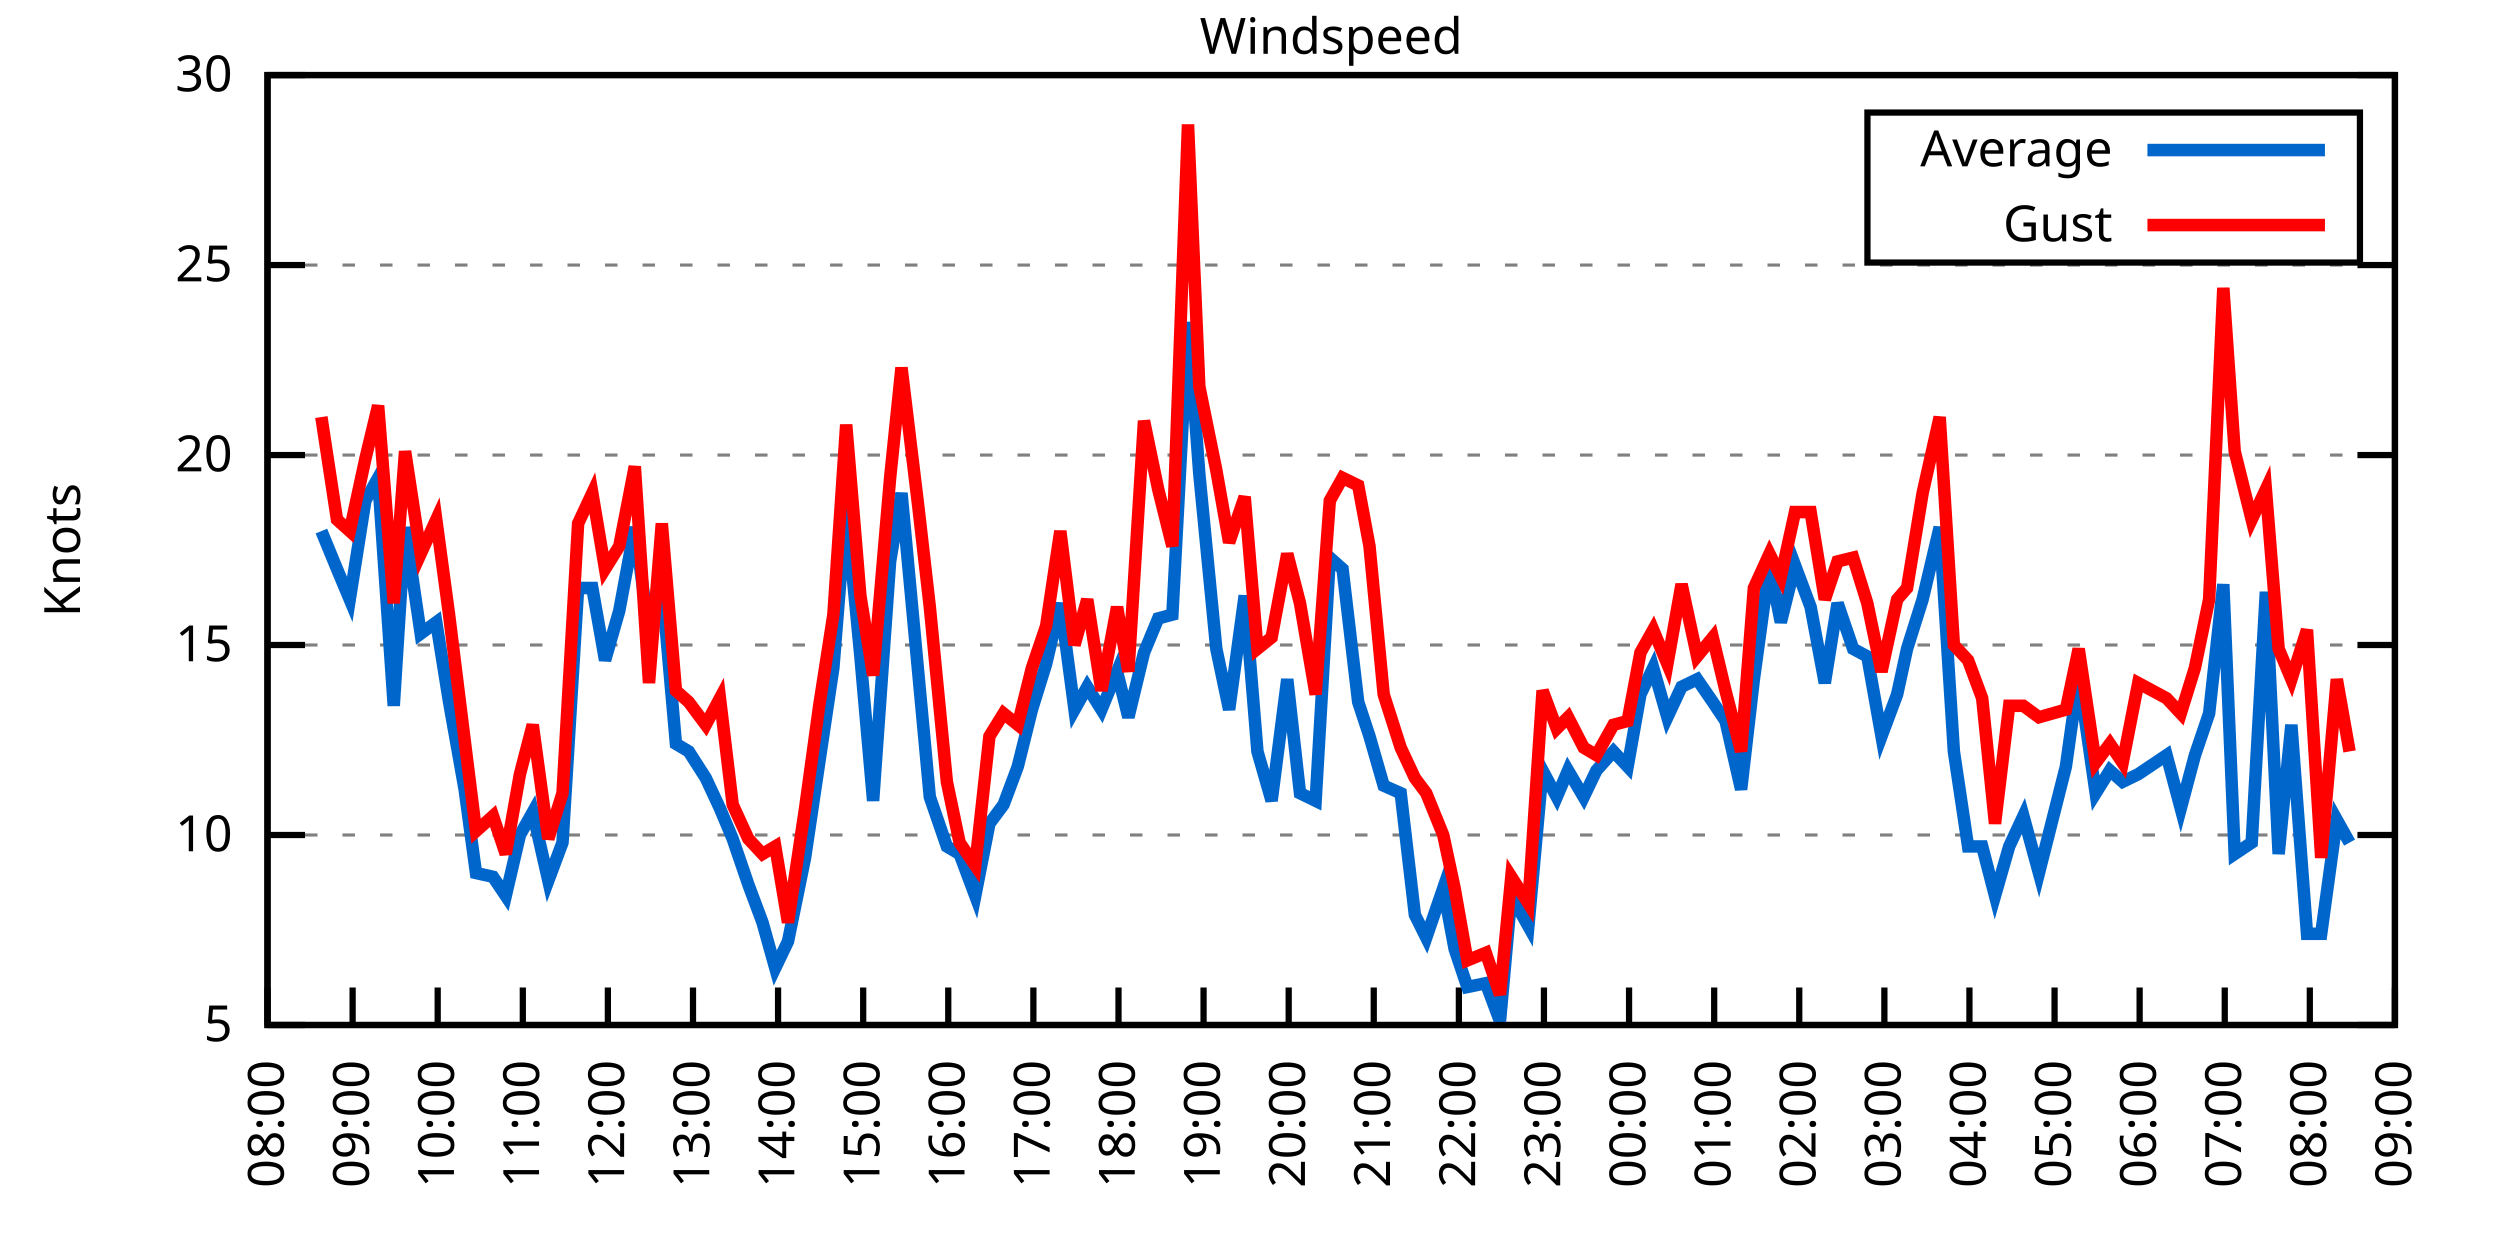
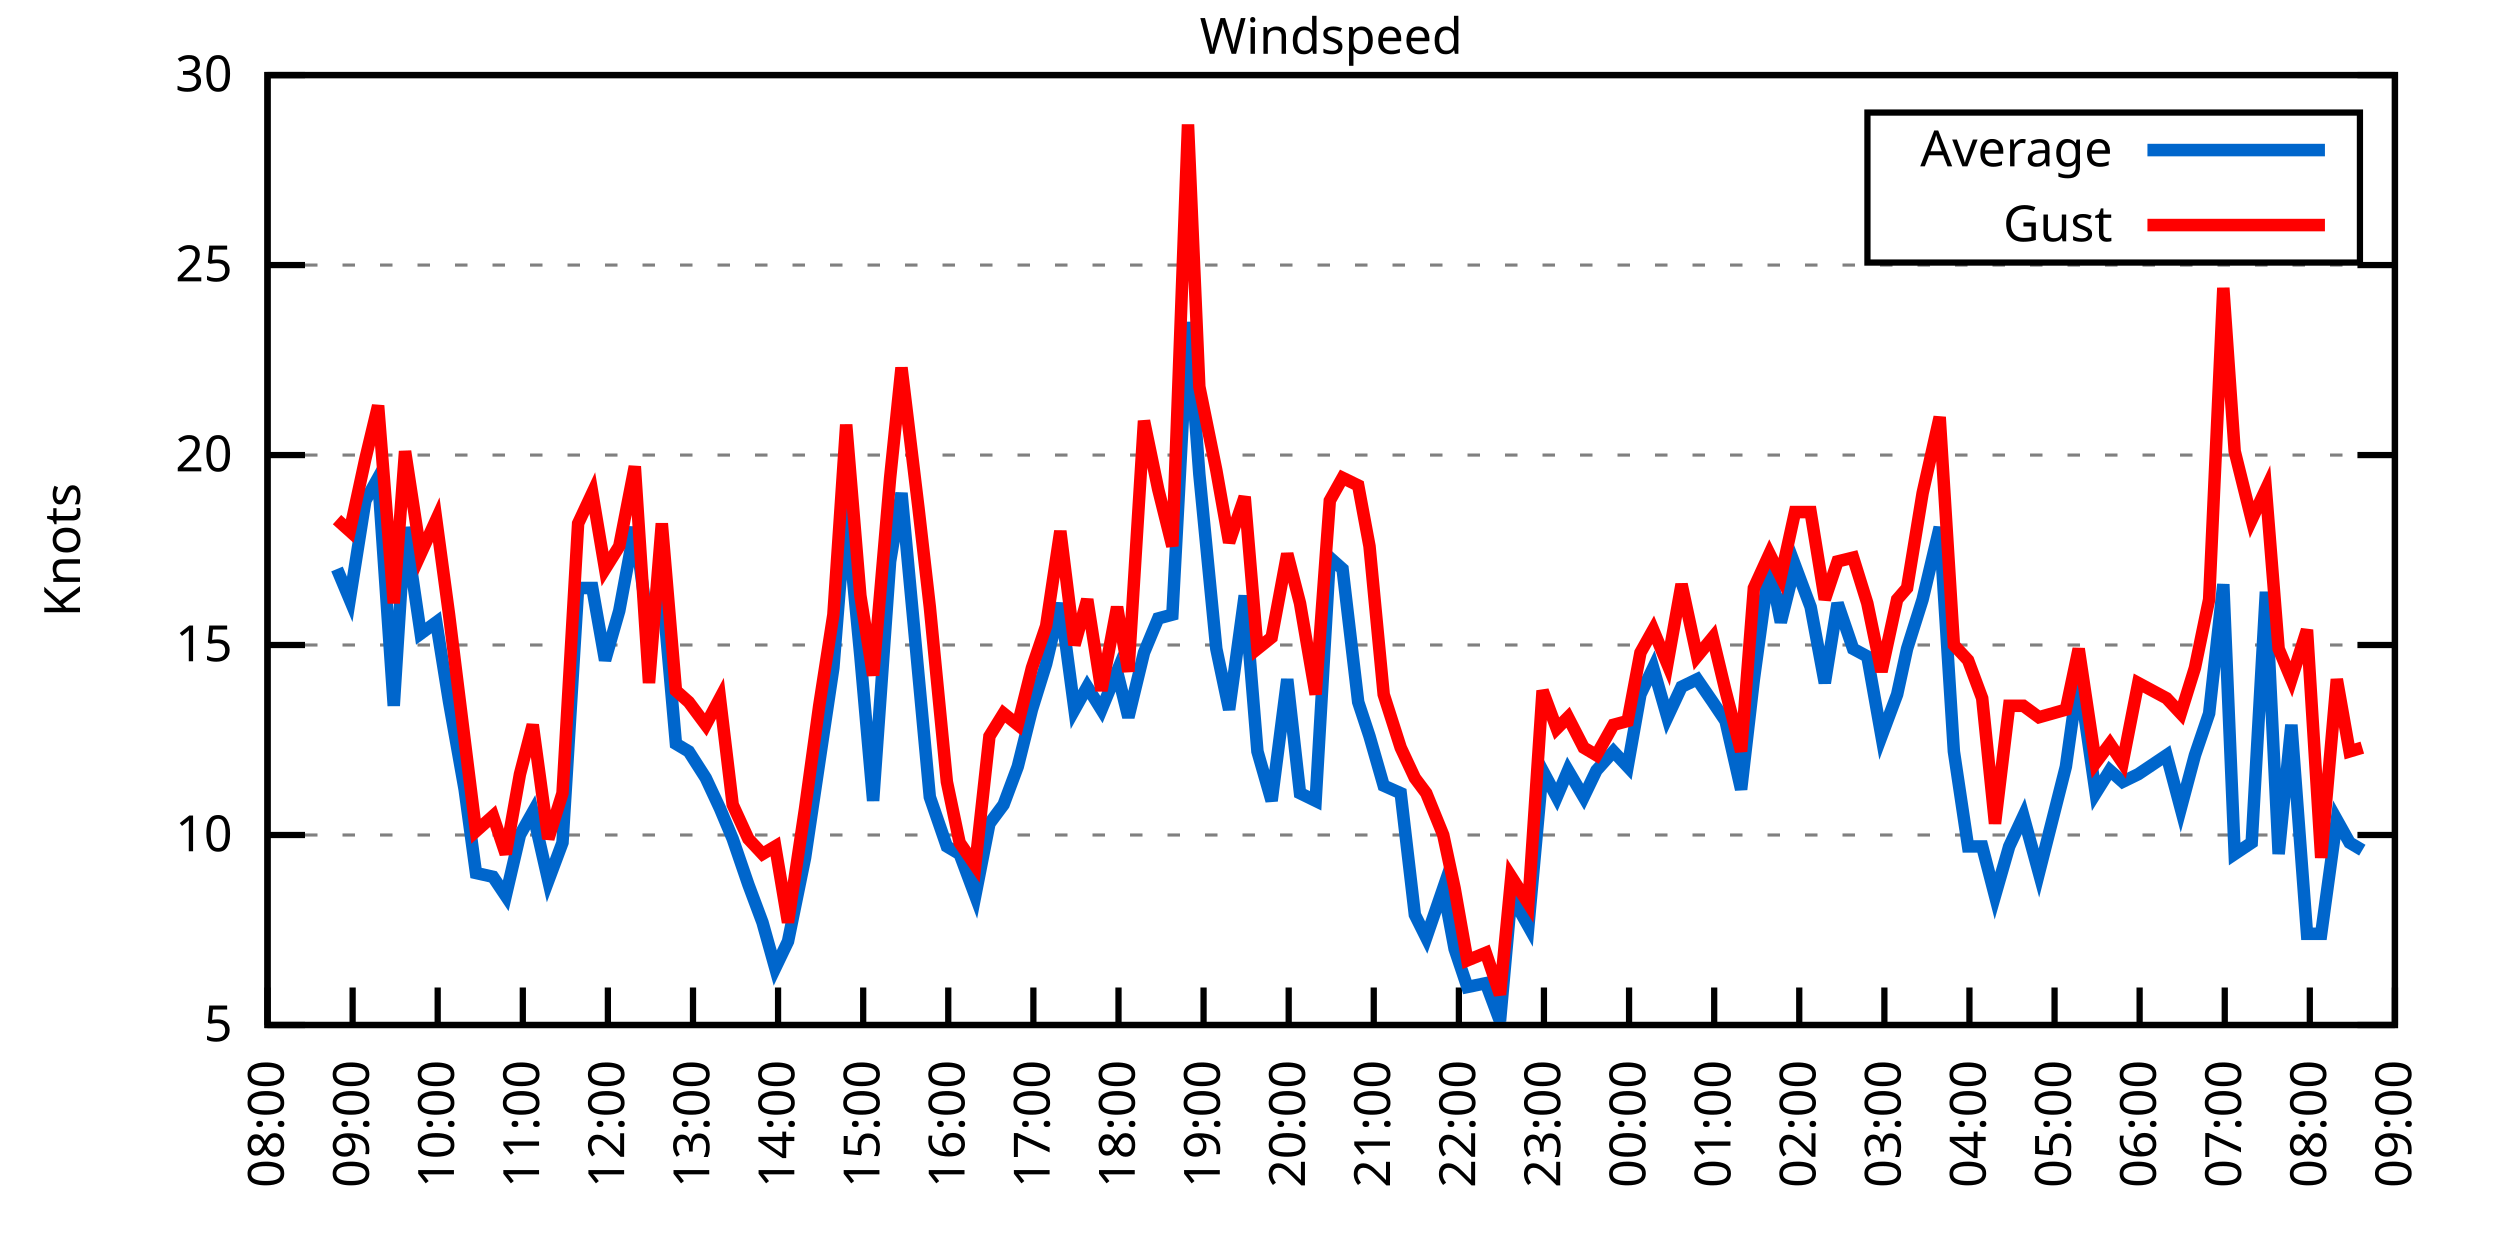
<svg xmlns="http://www.w3.org/2000/svg" xmlns:xlink="http://www.w3.org/1999/xlink" width="400" height="200" viewBox="0 0 400 200">
  <g id="gnuplot_canvas">
    <rect x="0" y="0" width="400" height="200" fill="none" />
    <defs>
      <circle id="gpDot" r="0.5" stroke-width="0.5" stroke="currentColor" />
      <path id="gpPt0" stroke-width="0.333" stroke="currentColor" d="M-1,0 h2 M0,-1 v2" />
      <path id="gpPt1" stroke-width="0.333" stroke="currentColor" d="M-1,-1 L1,1 M1,-1 L-1,1" />
      <path id="gpPt2" stroke-width="0.333" stroke="currentColor" d="M-1,0 L1,0 M0,-1 L0,1 M-1,-1 L1,1 M-1,1 L1,-1" />
      <rect id="gpPt3" stroke-width="0.333" stroke="currentColor" x="-1" y="-1" width="2" height="2" />
      <rect id="gpPt4" stroke-width="0.333" stroke="currentColor" fill="currentColor" x="-1" y="-1" width="2" height="2" />
      <circle id="gpPt5" stroke-width="0.333" stroke="currentColor" cx="0" cy="0" r="1" />
      <use xlink:href="#gpPt5" id="gpPt6" fill="currentColor" stroke="none" />
      <path id="gpPt7" stroke-width="0.333" stroke="currentColor" d="M0,-1.33 L-1.33,0.67 L1.33,0.67 z" />
      <use xlink:href="#gpPt7" id="gpPt8" fill="currentColor" stroke="none" />
      <use xlink:href="#gpPt7" id="gpPt9" stroke="currentColor" transform="rotate(180)" />
      <use xlink:href="#gpPt9" id="gpPt10" fill="currentColor" stroke="none" />
      <use xlink:href="#gpPt3" id="gpPt11" stroke="currentColor" transform="rotate(45)" />
      <use xlink:href="#gpPt11" id="gpPt12" fill="currentColor" stroke="none" />
      <path id="gpPt13" stroke-width="0.333" stroke="currentColor" d="M0,1.330 L1.265,0.411 L0.782,-1.067 L-0.782,-1.076 L-1.265,0.411 z" />
      <use xlink:href="#gpPt13" id="gpPt14" fill="currentColor" stroke="none" />
      <filter id="textbox" filterUnits="objectBoundingBox" x="0" y="0" height="1" width="1">
        <feFlood flood-color="white" flood-opacity="1" result="bgnd" />
        <feComposite in="SourceGraphic" in2="bgnd" operator="atop" />
      </filter>
      <filter id="greybox" filterUnits="objectBoundingBox" x="0" y="0" height="1" width="1">
        <feFlood flood-color="lightgrey" flood-opacity="1" result="grey" />
        <feComposite in="SourceGraphic" in2="grey" operator="atop" />
      </filter>
    </defs>
    <g fill="none" color="white" stroke="currentColor" stroke-width="1.00" stroke-linecap="butt" stroke-linejoin="miter">
</g>
    <g fill="none" color="black" stroke="currentColor" stroke-width="1.00" stroke-linecap="butt" stroke-linejoin="miter">
      <g stroke="none" shape-rendering="crispEdges">
        <polygon fill="rgb(255, 255, 255)" points="42.80,164.00 383.18,164.00 383.18,12.02 42.80,12.02 " />
      </g>
    </g>
    <g fill="none" color="black" stroke="currentColor" stroke-width="1.00" stroke-linecap="butt" stroke-linejoin="miter">
</g>
    <g fill="none" color="black" stroke="black" stroke-width="0.50" stroke-linecap="butt" stroke-linejoin="miter">
</g>
    <g fill="none" color="gray" stroke="currentColor" stroke-width="0.50" stroke-linecap="butt" stroke-linejoin="miter">
      <path stroke="gray" stroke-dasharray="2,4" class="gridline" d="M42.80,164.00 L383.19,164.00  " />
    </g>
    <g fill="none" color="gray" stroke="gray" stroke-width="1.00" stroke-linecap="butt" stroke-linejoin="miter">
</g>
    <g fill="none" color="black" stroke="currentColor" stroke-width="1.00" stroke-linecap="butt" stroke-linejoin="miter">
      <path stroke="black" d="M42.80,164.00 L48.80,164.00 M383.19,164.00 L377.19,164.00  " />
      <g transform="translate(37.20,166.60)" stroke="none" fill="black" font-family="Sans" font-size="8.00" text-anchor="end">
        <text>
          <tspan font-family="Sans"> 5</tspan>
        </text>
      </g>
    </g>
    <g fill="none" color="black" stroke="currentColor" stroke-width="1.00" stroke-linecap="butt" stroke-linejoin="miter">
</g>
    <g fill="none" color="black" stroke="black" stroke-width="0.50" stroke-linecap="butt" stroke-linejoin="miter">
</g>
    <g fill="none" color="gray" stroke="currentColor" stroke-width="0.50" stroke-linecap="butt" stroke-linejoin="miter">
      <path stroke="gray" stroke-dasharray="2,4" class="gridline" d="M42.80,133.60 L383.19,133.60  " />
    </g>
    <g fill="none" color="gray" stroke="gray" stroke-width="1.00" stroke-linecap="butt" stroke-linejoin="miter">
</g>
    <g fill="none" color="black" stroke="currentColor" stroke-width="1.00" stroke-linecap="butt" stroke-linejoin="miter">
      <path stroke="black" d="M42.80,133.60 L48.80,133.60 M383.19,133.60 L377.19,133.60  " />
      <g transform="translate(37.20,136.20)" stroke="none" fill="black" font-family="Sans" font-size="8.00" text-anchor="end">
        <text>
          <tspan font-family="Sans"> 10</tspan>
        </text>
      </g>
    </g>
    <g fill="none" color="black" stroke="currentColor" stroke-width="1.00" stroke-linecap="butt" stroke-linejoin="miter">
</g>
    <g fill="none" color="black" stroke="black" stroke-width="0.50" stroke-linecap="butt" stroke-linejoin="miter">
</g>
    <g fill="none" color="gray" stroke="currentColor" stroke-width="0.50" stroke-linecap="butt" stroke-linejoin="miter">
      <path stroke="gray" stroke-dasharray="2,4" class="gridline" d="M42.80,103.20 L383.19,103.20  " />
    </g>
    <g fill="none" color="gray" stroke="gray" stroke-width="1.00" stroke-linecap="butt" stroke-linejoin="miter">
</g>
    <g fill="none" color="black" stroke="currentColor" stroke-width="1.00" stroke-linecap="butt" stroke-linejoin="miter">
      <path stroke="black" d="M42.80,103.20 L48.80,103.20 M383.19,103.20 L377.19,103.20  " />
      <g transform="translate(37.20,105.80)" stroke="none" fill="black" font-family="Sans" font-size="8.00" text-anchor="end">
        <text>
          <tspan font-family="Sans"> 15</tspan>
        </text>
      </g>
    </g>
    <g fill="none" color="black" stroke="currentColor" stroke-width="1.00" stroke-linecap="butt" stroke-linejoin="miter">
</g>
    <g fill="none" color="black" stroke="black" stroke-width="0.50" stroke-linecap="butt" stroke-linejoin="miter">
</g>
    <g fill="none" color="gray" stroke="currentColor" stroke-width="0.50" stroke-linecap="butt" stroke-linejoin="miter">
      <path stroke="gray" stroke-dasharray="2,4" class="gridline" d="M42.80,72.81 L383.19,72.81  " />
    </g>
    <g fill="none" color="gray" stroke="gray" stroke-width="1.00" stroke-linecap="butt" stroke-linejoin="miter">
</g>
    <g fill="none" color="black" stroke="currentColor" stroke-width="1.00" stroke-linecap="butt" stroke-linejoin="miter">
      <path stroke="black" d="M42.80,72.81 L48.80,72.81 M383.19,72.81 L377.19,72.81  " />
      <g transform="translate(37.20,75.41)" stroke="none" fill="black" font-family="Sans" font-size="8.00" text-anchor="end">
        <text>
          <tspan font-family="Sans"> 20</tspan>
        </text>
      </g>
    </g>
    <g fill="none" color="black" stroke="currentColor" stroke-width="1.00" stroke-linecap="butt" stroke-linejoin="miter">
</g>
    <g fill="none" color="black" stroke="black" stroke-width="0.50" stroke-linecap="butt" stroke-linejoin="miter">
</g>
    <g fill="none" color="gray" stroke="currentColor" stroke-width="0.50" stroke-linecap="butt" stroke-linejoin="miter">
      <path stroke="gray" stroke-dasharray="2,4" class="gridline" d="M42.80,42.41 L383.19,42.41  " />
    </g>
    <g fill="none" color="gray" stroke="gray" stroke-width="1.00" stroke-linecap="butt" stroke-linejoin="miter">
</g>
    <g fill="none" color="black" stroke="currentColor" stroke-width="1.00" stroke-linecap="butt" stroke-linejoin="miter">
      <path stroke="black" d="M42.80,42.41 L48.80,42.41 M383.19,42.41 L377.19,42.41  " />
      <g transform="translate(37.20,45.01)" stroke="none" fill="black" font-family="Sans" font-size="8.00" text-anchor="end">
        <text>
          <tspan font-family="Sans"> 25</tspan>
        </text>
      </g>
    </g>
    <g fill="none" color="black" stroke="currentColor" stroke-width="1.00" stroke-linecap="butt" stroke-linejoin="miter">
</g>
    <g fill="none" color="black" stroke="black" stroke-width="0.50" stroke-linecap="butt" stroke-linejoin="miter">
</g>
    <g fill="none" color="gray" stroke="currentColor" stroke-width="0.50" stroke-linecap="butt" stroke-linejoin="miter">
      <path stroke="gray" stroke-dasharray="2,4" class="gridline" d="M42.80,12.01 L383.19,12.01  " />
    </g>
    <g fill="none" color="gray" stroke="gray" stroke-width="1.00" stroke-linecap="butt" stroke-linejoin="miter">
</g>
    <g fill="none" color="black" stroke="currentColor" stroke-width="1.00" stroke-linecap="butt" stroke-linejoin="miter">
      <path stroke="black" d="M42.80,12.01 L48.80,12.01 M383.19,12.01 L377.19,12.01  " />
      <g transform="translate(37.20,14.61)" stroke="none" fill="black" font-family="Sans" font-size="8.00" text-anchor="end">
        <text>
          <tspan font-family="Sans"> 30</tspan>
        </text>
      </g>
    </g>
    <g fill="none" color="black" stroke="currentColor" stroke-width="1.00" stroke-linecap="butt" stroke-linejoin="miter">
      <path stroke="black" d="M42.80,164.00 L42.80,158.00  " />
      <g transform="translate(45.40,169.60) rotate(270.00)" stroke="none" fill="black" font-family="Sans" font-size="8.00" text-anchor="end">
        <text>
          <tspan font-family="Sans">08:00</tspan>
        </text>
      </g>
    </g>
    <g fill="none" color="black" stroke="currentColor" stroke-width="1.00" stroke-linecap="butt" stroke-linejoin="miter">
      <path stroke="black" d="M56.42,164.00 L56.42,158.00  " />
      <g transform="translate(59.02,169.60) rotate(270.00)" stroke="none" fill="black" font-family="Sans" font-size="8.00" text-anchor="end">
        <text>
          <tspan font-family="Sans">09:00</tspan>
        </text>
      </g>
    </g>
    <g fill="none" color="black" stroke="currentColor" stroke-width="1.00" stroke-linecap="butt" stroke-linejoin="miter">
      <path stroke="black" d="M70.03,164.00 L70.03,158.00  " />
      <g transform="translate(72.63,169.60) rotate(270.00)" stroke="none" fill="black" font-family="Sans" font-size="8.00" text-anchor="end">
        <text>
          <tspan font-family="Sans">10:00</tspan>
        </text>
      </g>
    </g>
    <g fill="none" color="black" stroke="currentColor" stroke-width="1.00" stroke-linecap="butt" stroke-linejoin="miter">
      <path stroke="black" d="M83.65,164.00 L83.65,158.00  " />
      <g transform="translate(86.25,169.60) rotate(270.00)" stroke="none" fill="black" font-family="Sans" font-size="8.00" text-anchor="end">
        <text>
          <tspan font-family="Sans">11:00</tspan>
        </text>
      </g>
    </g>
    <g fill="none" color="black" stroke="currentColor" stroke-width="1.00" stroke-linecap="butt" stroke-linejoin="miter">
      <path stroke="black" d="M97.26,164.00 L97.26,158.00  " />
      <g transform="translate(99.86,169.60) rotate(270.00)" stroke="none" fill="black" font-family="Sans" font-size="8.00" text-anchor="end">
        <text>
          <tspan font-family="Sans">12:00</tspan>
        </text>
      </g>
    </g>
    <g fill="none" color="black" stroke="currentColor" stroke-width="1.00" stroke-linecap="butt" stroke-linejoin="miter">
      <path stroke="black" d="M110.88,164.00 L110.88,158.00  " />
      <g transform="translate(113.48,169.60) rotate(270.00)" stroke="none" fill="black" font-family="Sans" font-size="8.00" text-anchor="end">
        <text>
          <tspan font-family="Sans">13:00</tspan>
        </text>
      </g>
    </g>
    <g fill="none" color="black" stroke="currentColor" stroke-width="1.00" stroke-linecap="butt" stroke-linejoin="miter">
      <path stroke="black" d="M124.49,164.00 L124.49,158.00  " />
      <g transform="translate(127.09,169.60) rotate(270.00)" stroke="none" fill="black" font-family="Sans" font-size="8.00" text-anchor="end">
        <text>
          <tspan font-family="Sans">14:00</tspan>
        </text>
      </g>
    </g>
    <g fill="none" color="black" stroke="currentColor" stroke-width="1.00" stroke-linecap="butt" stroke-linejoin="miter">
      <path stroke="black" d="M138.11,164.00 L138.11,158.00  " />
      <g transform="translate(140.71,169.60) rotate(270.00)" stroke="none" fill="black" font-family="Sans" font-size="8.00" text-anchor="end">
        <text>
          <tspan font-family="Sans">15:00</tspan>
        </text>
      </g>
    </g>
    <g fill="none" color="black" stroke="currentColor" stroke-width="1.00" stroke-linecap="butt" stroke-linejoin="miter">
      <path stroke="black" d="M151.72,164.00 L151.72,158.00  " />
      <g transform="translate(154.32,169.60) rotate(270.00)" stroke="none" fill="black" font-family="Sans" font-size="8.00" text-anchor="end">
        <text>
          <tspan font-family="Sans">16:00</tspan>
        </text>
      </g>
    </g>
    <g fill="none" color="black" stroke="currentColor" stroke-width="1.00" stroke-linecap="butt" stroke-linejoin="miter">
      <path stroke="black" d="M165.34,164.00 L165.34,158.00  " />
      <g transform="translate(167.94,169.60) rotate(270.00)" stroke="none" fill="black" font-family="Sans" font-size="8.00" text-anchor="end">
        <text>
          <tspan font-family="Sans">17:00</tspan>
        </text>
      </g>
    </g>
    <g fill="none" color="black" stroke="currentColor" stroke-width="1.00" stroke-linecap="butt" stroke-linejoin="miter">
      <path stroke="black" d="M178.96,164.00 L178.96,158.00  " />
      <g transform="translate(181.56,169.60) rotate(270.00)" stroke="none" fill="black" font-family="Sans" font-size="8.00" text-anchor="end">
        <text>
          <tspan font-family="Sans">18:00</tspan>
        </text>
      </g>
    </g>
    <g fill="none" color="black" stroke="currentColor" stroke-width="1.00" stroke-linecap="butt" stroke-linejoin="miter">
      <path stroke="black" d="M192.57,164.00 L192.57,158.00  " />
      <g transform="translate(195.17,169.60) rotate(270.00)" stroke="none" fill="black" font-family="Sans" font-size="8.00" text-anchor="end">
        <text>
          <tspan font-family="Sans">19:00</tspan>
        </text>
      </g>
    </g>
    <g fill="none" color="black" stroke="currentColor" stroke-width="1.00" stroke-linecap="butt" stroke-linejoin="miter">
      <path stroke="black" d="M206.19,164.00 L206.19,158.00  " />
      <g transform="translate(208.79,169.60) rotate(270.00)" stroke="none" fill="black" font-family="Sans" font-size="8.00" text-anchor="end">
        <text>
          <tspan font-family="Sans">20:00</tspan>
        </text>
      </g>
    </g>
    <g fill="none" color="black" stroke="currentColor" stroke-width="1.00" stroke-linecap="butt" stroke-linejoin="miter">
      <path stroke="black" d="M219.80,164.00 L219.80,158.00  " />
      <g transform="translate(222.40,169.60) rotate(270.00)" stroke="none" fill="black" font-family="Sans" font-size="8.00" text-anchor="end">
        <text>
          <tspan font-family="Sans">21:00</tspan>
        </text>
      </g>
    </g>
    <g fill="none" color="black" stroke="currentColor" stroke-width="1.00" stroke-linecap="butt" stroke-linejoin="miter">
      <path stroke="black" d="M233.42,164.00 L233.42,158.00  " />
      <g transform="translate(236.02,169.60) rotate(270.00)" stroke="none" fill="black" font-family="Sans" font-size="8.00" text-anchor="end">
        <text>
          <tspan font-family="Sans">22:00</tspan>
        </text>
      </g>
    </g>
    <g fill="none" color="black" stroke="currentColor" stroke-width="1.00" stroke-linecap="butt" stroke-linejoin="miter">
      <path stroke="black" d="M247.03,164.00 L247.03,158.00  " />
      <g transform="translate(249.63,169.60) rotate(270.00)" stroke="none" fill="black" font-family="Sans" font-size="8.00" text-anchor="end">
        <text>
          <tspan font-family="Sans">23:00</tspan>
        </text>
      </g>
    </g>
    <g fill="none" color="black" stroke="currentColor" stroke-width="1.00" stroke-linecap="butt" stroke-linejoin="miter">
      <path stroke="black" d="M260.65,164.00 L260.65,158.00  " />
      <g transform="translate(263.25,169.60) rotate(270.00)" stroke="none" fill="black" font-family="Sans" font-size="8.00" text-anchor="end">
        <text>
          <tspan font-family="Sans">00:00</tspan>
        </text>
      </g>
    </g>
    <g fill="none" color="black" stroke="currentColor" stroke-width="1.00" stroke-linecap="butt" stroke-linejoin="miter">
      <path stroke="black" d="M274.27,164.00 L274.27,158.00  " />
      <g transform="translate(276.87,169.60) rotate(270.00)" stroke="none" fill="black" font-family="Sans" font-size="8.00" text-anchor="end">
        <text>
          <tspan font-family="Sans">01:00</tspan>
        </text>
      </g>
    </g>
    <g fill="none" color="black" stroke="currentColor" stroke-width="1.00" stroke-linecap="butt" stroke-linejoin="miter">
      <path stroke="black" d="M287.88,164.00 L287.88,158.00  " />
      <g transform="translate(290.48,169.60) rotate(270.00)" stroke="none" fill="black" font-family="Sans" font-size="8.00" text-anchor="end">
        <text>
          <tspan font-family="Sans">02:00</tspan>
        </text>
      </g>
    </g>
    <g fill="none" color="black" stroke="currentColor" stroke-width="1.00" stroke-linecap="butt" stroke-linejoin="miter">
      <path stroke="black" d="M301.50,164.00 L301.50,158.00  " />
      <g transform="translate(304.10,169.60) rotate(270.00)" stroke="none" fill="black" font-family="Sans" font-size="8.00" text-anchor="end">
        <text>
          <tspan font-family="Sans">03:00</tspan>
        </text>
      </g>
    </g>
    <g fill="none" color="black" stroke="currentColor" stroke-width="1.00" stroke-linecap="butt" stroke-linejoin="miter">
      <path stroke="black" d="M315.11,164.00 L315.11,158.00  " />
      <g transform="translate(317.71,169.60) rotate(270.00)" stroke="none" fill="black" font-family="Sans" font-size="8.00" text-anchor="end">
        <text>
          <tspan font-family="Sans">04:00</tspan>
        </text>
      </g>
    </g>
    <g fill="none" color="black" stroke="currentColor" stroke-width="1.00" stroke-linecap="butt" stroke-linejoin="miter">
      <path stroke="black" d="M328.73,164.00 L328.73,158.00  " />
      <g transform="translate(331.33,169.60) rotate(270.00)" stroke="none" fill="black" font-family="Sans" font-size="8.00" text-anchor="end">
        <text>
          <tspan font-family="Sans">05:00</tspan>
        </text>
      </g>
    </g>
    <g fill="none" color="black" stroke="currentColor" stroke-width="1.00" stroke-linecap="butt" stroke-linejoin="miter">
      <path stroke="black" d="M342.34,164.00 L342.34,158.00  " />
      <g transform="translate(344.94,169.60) rotate(270.00)" stroke="none" fill="black" font-family="Sans" font-size="8.00" text-anchor="end">
        <text>
          <tspan font-family="Sans">06:00</tspan>
        </text>
      </g>
    </g>
    <g fill="none" color="black" stroke="currentColor" stroke-width="1.00" stroke-linecap="butt" stroke-linejoin="miter">
      <path stroke="black" d="M355.96,164.00 L355.96,158.00  " />
      <g transform="translate(358.56,169.60) rotate(270.00)" stroke="none" fill="black" font-family="Sans" font-size="8.00" text-anchor="end">
        <text>
          <tspan font-family="Sans">07:00</tspan>
        </text>
      </g>
    </g>
    <g fill="none" color="black" stroke="currentColor" stroke-width="1.00" stroke-linecap="butt" stroke-linejoin="miter">
      <path stroke="black" d="M369.57,164.00 L369.57,158.00  " />
      <g transform="translate(372.17,169.60) rotate(270.00)" stroke="none" fill="black" font-family="Sans" font-size="8.00" text-anchor="end">
        <text>
          <tspan font-family="Sans">08:00</tspan>
        </text>
      </g>
    </g>
    <g fill="none" color="black" stroke="currentColor" stroke-width="1.00" stroke-linecap="butt" stroke-linejoin="miter">
      <path stroke="black" d="M383.19,164.00 L383.19,158.00  " />
      <g transform="translate(385.79,169.60) rotate(270.00)" stroke="none" fill="black" font-family="Sans" font-size="8.00" text-anchor="end">
        <text>
          <tspan font-family="Sans">09:00</tspan>
        </text>
      </g>
    </g>
    <g fill="none" color="black" stroke="currentColor" stroke-width="1.00" stroke-linecap="butt" stroke-linejoin="miter">
</g>
    <g fill="none" color="black" stroke="currentColor" stroke-width="1.00" stroke-linecap="butt" stroke-linejoin="miter">
      <path stroke="black" d="M42.80,12.01 L42.80,164.00 L383.19,164.00 L383.19,12.01 L42.80,12.01 Z  " />
    </g>
    <g fill="none" color="black" stroke="currentColor" stroke-width="1.00" stroke-linecap="butt" stroke-linejoin="miter">
</g>
    <g fill="none" color="black" stroke="currentColor" stroke-width="1.00" stroke-linecap="butt" stroke-linejoin="miter">
      <path stroke="black" d="M298.79,42.01 L298.79,18.01 L377.59,18.01 L377.59,42.01 L298.79,42.01 Z  " />
    </g>
    <g id="Windspeed_plot_1">
      <g fill="none" color="white" stroke="black" stroke-width="2.00" stroke-linecap="butt" stroke-linejoin="miter">
</g>
      <g fill="none" color="black" stroke="currentColor" stroke-width="2.00" stroke-linecap="butt" stroke-linejoin="miter">
        <g transform="translate(337.99,26.61)" stroke="none" fill="black" font-family="Sans" font-size="8.00" text-anchor="end">
          <text>
            <tspan font-family="Sans">Average</tspan>
          </text>
        </g>
      </g>
      <g fill="none" color="black" stroke="currentColor" stroke-width="2.00" stroke-linecap="butt" stroke-linejoin="miter">
-         <path stroke="rgb(  0, 102, 204)" d="M343.59,24.01 L371.99,24.01 M51.42,84.97 L53.92,91.04 L55.96,95.91 L58.46,80.10 L60.50,76.45 L63.00,112.93   L64.81,84.36 L67.31,101.38 L69.80,99.56 L71.85,112.32 L74.34,126.31 L76.16,139.68 L78.88,140.29 L80.92,143.33   L83.19,133.60 L85.24,129.95 L87.73,140.90 L90.00,134.82 L92.50,94.08 L94.77,94.08 L96.81,105.64 L99.08,97.73   L101.57,84.36 L103.84,101.38 L105.89,93.48 L108.15,119.01 L110.20,120.23 L112.92,124.48 L115.19,129.35 L117.23,134.21   L119.73,141.51 L122.00,147.59 L124.04,154.88 L126.08,150.62 L128.81,137.25 L131.07,122.05 L133.34,106.85 L135.39,81.32   L137.66,105.03 L139.70,128.13 L142.42,89.83 L144.24,78.89 L146.96,108.07 L148.77,127.52 L151.50,135.43 L153.54,136.64   L156.04,143.33 L158.31,131.78 L160.57,128.74 L162.84,122.66 L165.11,113.54 L167.38,106.24 L169.65,96.52 L171.92,113.54   L173.96,109.89 L176.23,113.54 L178.73,107.46 L180.54,114.76 L183.04,104.42 L185.31,98.95 L187.58,98.34 L190.08,51.53   L191.89,75.85 L194.61,103.81 L196.66,113.54 L199.15,95.30 L201.19,120.23 L203.46,128.13 L205.96,108.68 L208.00,126.91   L210.50,128.13 L212.77,89.22 L214.81,91.04 L217.31,112.32 L219.12,117.80 L221.39,125.70 L224.11,126.91 L226.38,146.37   L228.20,150.02 L230.92,142.11 L232.74,151.84 L234.78,157.92 L237.73,157.31 L240.00,163.39 L241.81,143.33 L244.54,148.19   L246.81,123.27 L249.08,127.52 L250.89,123.27 L253.39,127.52 L255.43,123.27 L258.15,120.23 L260.42,122.66 L262.47,111.11   L264.51,106.85 L266.78,114.76 L269.05,109.89 L271.54,108.68 L274.04,112.32 L276.08,115.36 L278.58,126.31 L280.62,108.68   L283.12,90.44 L284.93,99.56 L287.20,90.44 L289.70,97.12 L291.97,109.28 L294.01,96.52 L296.50,103.81 L298.77,105.03   L301.04,117.80 L303.54,111.11 L305.13,103.81 L307.62,95.91 L310.35,84.36 L312.62,120.23 L314.89,135.43 L317.15,135.43   L319.20,143.33 L321.47,135.43 L323.74,130.56 L326.23,139.68 L330.54,122.66 L332.59,108.07 L335.31,126.91 L337.58,123.27   L339.62,125.09 L342.12,123.87 L346.65,120.83 L348.92,129.35 L351.19,120.83 L353.46,114.15 L355.73,93.48 L357.55,136.64   L360.27,134.82 L362.54,94.69 L364.58,136.64 L366.62,115.97 L369.12,149.41 L371.39,149.41 L373.89,131.17 L375.93,134.82    " />
+         <path stroke="rgb(  0, 102, 204)" d="M343.59,24.01 L371.99,24.01 M53.92,91.04 L55.96,95.91 L58.46,80.10 L60.50,76.45 L63.00,112.93 L64.81,84.36   L67.31,101.38 L69.80,99.56 L71.85,112.32 L74.34,126.31 L76.16,139.68 L78.88,140.29 L80.92,143.33 L83.19,133.60   L85.24,129.95 L87.73,140.90 L90.00,134.82 L92.50,94.08 L94.77,94.08 L96.81,105.64 L99.08,97.73 L101.57,84.36   L103.84,101.38 L105.89,93.48 L108.15,119.01 L110.20,120.23 L112.92,124.48 L115.19,129.35 L117.23,134.21 L119.73,141.51   L122.00,147.59 L124.04,154.88 L126.08,150.62 L128.81,137.25 L131.07,122.05 L133.34,106.85 L135.39,81.32 L137.66,105.03   L139.70,128.13 L142.42,89.83 L144.24,78.89 L146.96,108.07 L148.77,127.52 L151.50,135.43 L153.54,136.64 L156.04,143.33   L158.31,131.78 L160.57,128.74 L162.84,122.66 L165.11,113.54 L167.38,106.24 L169.65,96.52 L171.92,113.54 L173.96,109.89   L176.23,113.54 L178.73,107.46 L180.54,114.76 L183.04,104.42 L185.31,98.95 L187.58,98.34 L190.08,51.53 L191.89,75.85   L194.61,103.81 L196.66,113.54 L199.15,95.30 L201.19,120.23 L203.46,128.13 L205.96,108.68 L208.00,126.91 L210.50,128.13   L212.77,89.22 L214.81,91.04 L217.31,112.32 L219.12,117.80 L221.39,125.70 L224.11,126.91 L226.38,146.37 L228.20,150.02   L230.92,142.11 L232.74,151.84 L234.78,157.92 L237.73,157.31 L240.00,163.39 L241.81,143.33 L244.54,148.19 L246.81,123.27   L249.08,127.52 L250.89,123.27 L253.39,127.52 L255.43,123.27 L258.15,120.23 L260.42,122.66 L262.47,111.11 L264.51,106.85   L266.78,114.76 L269.05,109.89 L271.54,108.68 L274.04,112.32 L276.08,115.36 L278.58,126.31 L280.62,108.68 L283.12,90.44   L284.93,99.56 L287.20,90.44 L289.70,97.12 L291.97,109.28 L294.01,96.52 L296.50,103.81 L298.77,105.03 L301.04,117.80   L303.54,111.11 L305.13,103.81 L307.62,95.91 L310.35,84.36 L312.62,120.23 L314.89,135.43 L317.15,135.43 L319.20,143.33   L321.47,135.43 L323.74,130.56 L326.23,139.68 L330.54,122.66 L332.59,108.07 L335.31,126.91 L337.58,123.27 L339.62,125.09   L342.12,123.87 L346.65,120.83 L348.92,129.35 L351.19,120.83 L353.46,114.15 L355.73,93.48 L357.55,136.64 L360.27,134.82   L362.54,94.69 L364.58,136.64 L366.62,115.97 L369.12,149.41 L371.39,149.41 L373.89,131.17 L375.93,134.82 L377.97,136.03    " />
      </g>
    </g>
    <g id="Windspeed_plot_2">
      <g fill="none" color="black" stroke="currentColor" stroke-width="2.00" stroke-linecap="butt" stroke-linejoin="miter">
        <g transform="translate(337.99,38.61)" stroke="none" fill="black" font-family="Sans" font-size="8.00" text-anchor="end">
          <text>
            <tspan font-family="Sans">Gust</tspan>
          </text>
        </g>
      </g>
      <g fill="none" color="black" stroke="currentColor" stroke-width="2.00" stroke-linecap="butt" stroke-linejoin="miter">
-         <path stroke="rgb(255,   0,   0)" d="M343.59,36.01 L371.99,36.01 M51.42,66.73 L53.92,83.14 L55.96,84.97 L58.46,73.41 L60.50,64.90 L63.00,96.52   L64.81,72.20 L67.31,88.61 L69.80,83.14 L71.85,98.34 L74.34,118.40 L76.16,132.99 L78.88,130.56 L80.92,136.64   L83.19,123.87 L85.24,115.97 L87.73,134.21 L90.00,126.91 L92.50,83.75 L94.77,78.89 L96.81,91.04 L99.08,87.40   L101.57,74.63 L103.84,109.28 L105.89,83.75 L108.15,110.50 L110.20,112.32 L112.92,115.97 L115.19,111.72 L117.23,128.74   L119.73,134.21 L122.00,136.64 L124.04,135.43 L126.08,147.59 L128.81,129.35 L131.07,112.93 L133.34,98.34 L135.39,67.94   L137.66,95.30 L139.70,108.07 L142.42,76.45 L144.24,58.82 L146.96,81.32 L148.77,97.12 L151.50,125.09 L153.54,134.82   L156.04,138.47 L158.31,117.80 L160.57,114.15 L162.84,115.97 L165.11,106.85 L167.38,100.16 L169.65,84.97 L171.92,103.20   L173.96,95.91 L176.23,110.50 L178.73,97.12 L180.54,107.46 L183.04,67.33 L185.31,78.28 L187.58,87.40 L190.08,19.91   L191.89,61.86 L194.61,75.24 L196.66,86.79 L199.15,79.49 L201.19,103.81 L203.46,101.99 L205.96,88.61 L208.00,96.52   L210.50,111.11 L212.77,80.10 L214.81,76.45 L217.31,77.67 L219.12,87.40 L221.39,111.11 L224.11,119.62 L226.38,124.48   L228.20,126.91 L230.92,133.60 L232.74,142.11 L234.78,153.66 L237.73,152.45 L240.00,159.14 L241.81,140.29 L244.54,144.55   L246.81,110.50 L249.08,116.58 L250.89,114.76 L253.39,119.62 L255.43,120.83 L258.15,115.97 L260.42,115.36 L262.47,104.42   L264.51,100.77 L266.78,106.24 L269.05,93.48 L271.54,105.03 L274.04,101.99 L276.08,110.50 L278.58,120.23 L280.62,94.08   L283.12,88.61 L284.93,92.26 L287.20,81.93 L289.70,81.93 L291.97,95.91 L294.01,89.83 L296.50,89.22 L298.77,96.52   L301.04,107.46 L303.54,95.91 L305.13,94.08 L307.62,78.89 L310.35,66.73 L312.62,103.20 L314.89,105.64 L317.15,111.72   L319.20,131.78 L321.47,112.93 L323.74,112.93 L326.23,114.76 L330.54,113.54 L332.59,103.81 L335.31,122.05 L337.58,119.01   L339.62,122.05 L342.12,109.28 L346.65,111.72 L348.92,114.15 L351.19,106.85 L353.46,95.91 L355.73,46.06 L357.55,72.20   L360.27,83.14 L362.54,78.28 L364.58,103.81 L366.62,108.68 L369.12,100.77 L371.39,137.25 L373.89,108.68 L375.93,120.23    " />
+         <path stroke="rgb(255,   0,   0)" d="M343.59,36.01 L371.99,36.01 M53.92,83.14 L55.96,84.97 L58.46,73.41 L60.50,64.90 L63.00,96.52 L64.81,72.20   L67.31,88.61 L69.80,83.14 L71.85,98.34 L74.34,118.40 L76.16,132.99 L78.88,130.56 L80.92,136.64 L83.19,123.87   L85.24,115.97 L87.73,134.21 L90.00,126.91 L92.50,83.75 L94.77,78.89 L96.81,91.04 L99.08,87.40 L101.57,74.63   L103.84,109.28 L105.89,83.75 L108.15,110.50 L110.20,112.32 L112.92,115.97 L115.19,111.72 L117.23,128.74 L119.73,134.21   L122.00,136.64 L124.04,135.43 L126.08,147.59 L128.81,129.35 L131.07,112.93 L133.34,98.34 L135.39,67.94 L137.66,95.30   L139.70,108.07 L142.42,76.45 L144.24,58.82 L146.96,81.32 L148.77,97.12 L151.50,125.09 L153.54,134.82 L156.04,138.47   L158.31,117.80 L160.57,114.15 L162.84,115.97 L165.11,106.85 L167.38,100.16 L169.65,84.97 L171.92,103.20 L173.96,95.91   L176.23,110.50 L178.73,97.12 L180.54,107.46 L183.04,67.33 L185.31,78.28 L187.58,87.40 L190.08,19.91 L191.89,61.86   L194.61,75.24 L196.66,86.79 L199.15,79.49 L201.19,103.81 L203.46,101.99 L205.96,88.61 L208.00,96.52 L210.50,111.11   L212.77,80.10 L214.81,76.45 L217.31,77.67 L219.12,87.40 L221.39,111.11 L224.11,119.62 L226.38,124.48 L228.20,126.91   L230.92,133.60 L232.74,142.11 L234.78,153.66 L237.73,152.45 L240.00,159.14 L241.81,140.29 L244.54,144.55 L246.81,110.50   L249.08,116.58 L250.89,114.76 L253.39,119.62 L255.43,120.83 L258.15,115.97 L260.42,115.36 L262.47,104.42 L264.51,100.77   L266.78,106.24 L269.05,93.48 L271.54,105.03 L274.04,101.99 L276.08,110.50 L278.58,120.23 L280.62,94.08 L283.12,88.61   L284.93,92.26 L287.20,81.93 L289.70,81.93 L291.97,95.91 L294.01,89.83 L296.50,89.22 L298.77,96.52 L301.04,107.46   L303.54,95.91 L305.13,94.08 L307.62,78.89 L310.35,66.73 L312.62,103.20 L314.89,105.64 L317.15,111.72 L319.20,131.78   L321.47,112.93 L323.74,112.93 L326.23,114.76 L330.54,113.54 L332.59,103.81 L335.31,122.05 L337.58,119.01 L339.62,122.05   L342.12,109.28 L346.65,111.72 L348.92,114.15 L351.19,106.85 L353.46,95.91 L355.73,46.06 L357.55,72.20 L360.27,83.14   L362.54,78.28 L364.58,103.81 L366.62,108.68 L369.12,100.77 L371.39,137.25 L373.89,108.68 L375.93,120.23 L377.97,119.62    " />
      </g>
    </g>
    <g fill="none" color="black" stroke="currentColor" stroke-width="2.00" stroke-linecap="butt" stroke-linejoin="miter">
</g>
    <g fill="none" color="black" stroke="black" stroke-width="1.00" stroke-linecap="butt" stroke-linejoin="miter">
</g>
    <g fill="none" color="black" stroke="currentColor" stroke-width="1.00" stroke-linecap="butt" stroke-linejoin="miter">
      <path stroke="black" d="M42.80,12.01 L42.80,164.00 L383.19,164.00 L383.19,12.01 L42.80,12.01 Z  " />
      <g transform="translate(12.80,88.01) rotate(270.00)" stroke="none" fill="black" font-family="Sans" font-size="8.00" text-anchor="middle">
        <text>
          <tspan font-family="Sans">Knots</tspan>
        </text>
      </g>
    </g>
    <g fill="none" color="black" stroke="currentColor" stroke-width="1.00" stroke-linecap="butt" stroke-linejoin="miter">
</g>
    <g fill="none" color="black" stroke="currentColor" stroke-width="1.00" stroke-linecap="butt" stroke-linejoin="miter">
      <g transform="translate(212.99,8.61)" stroke="none" fill="black" font-family="Sans" font-size="8.00" text-anchor="middle">
        <text>
          <tspan font-family="Sans">Windspeed</tspan>
        </text>
      </g>
    </g>
    <g fill="none" color="black" stroke="currentColor" stroke-width="1.00" stroke-linecap="butt" stroke-linejoin="miter">
</g>
  </g>
</svg>
